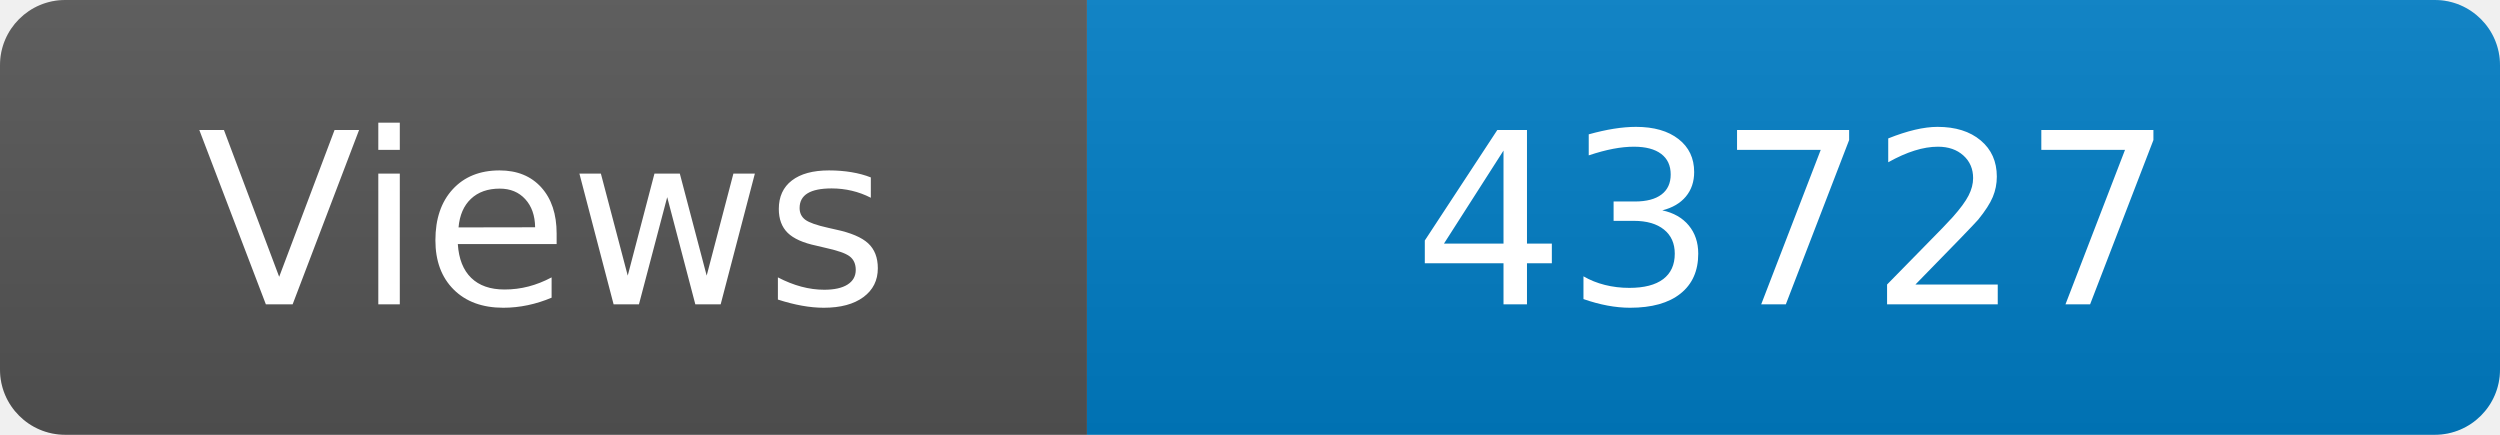
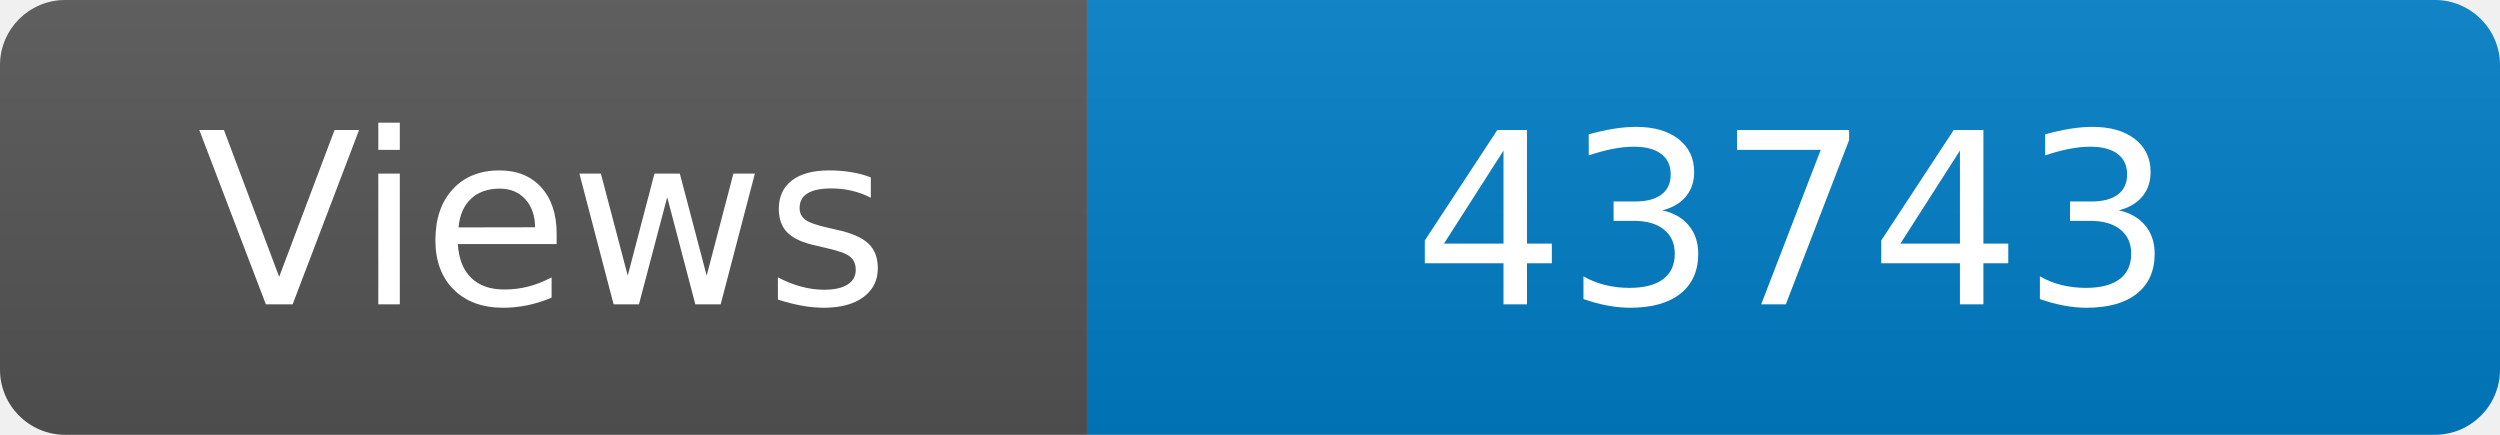
<svg xmlns="http://www.w3.org/2000/svg" width="115" height="20" role="img" aria-label="Maintained?: yes">
  <linearGradient id="s" x2="0" y2="100%">
    <stop offset="0" stop-color="#bbb" stop-opacity=".1" />
    <stop offset="1" stop-opacity=".1" />
  </linearGradient>
  <clipPath id="r">
    <rect width="115" height="20" rx="3" fill="#fff" />
  </clipPath>
  <g clip-path="url(#r)">
    <rect width="50" height="20" fill="#555" />
    <rect x="50" width="160" height="20" fill="#007ec6" />
    <rect width="115" height="20" fill="url(#s)" />
  </g>
  <g fill="#fff" text-anchor="middle" font-family="Verdana,Geneva,DejaVu Sans,sans-serif" font-size="110">
    <text x="250" y="140" transform="scale(.1)" fill="#fff">Views</text>
-     <text x="825" y="140" transform="scale(.1)" fill="#fff">43727</text>
+     <text x="825" y="140" transform="scale(.1)" fill="#fff">43743</text>
  </g>
</svg>
